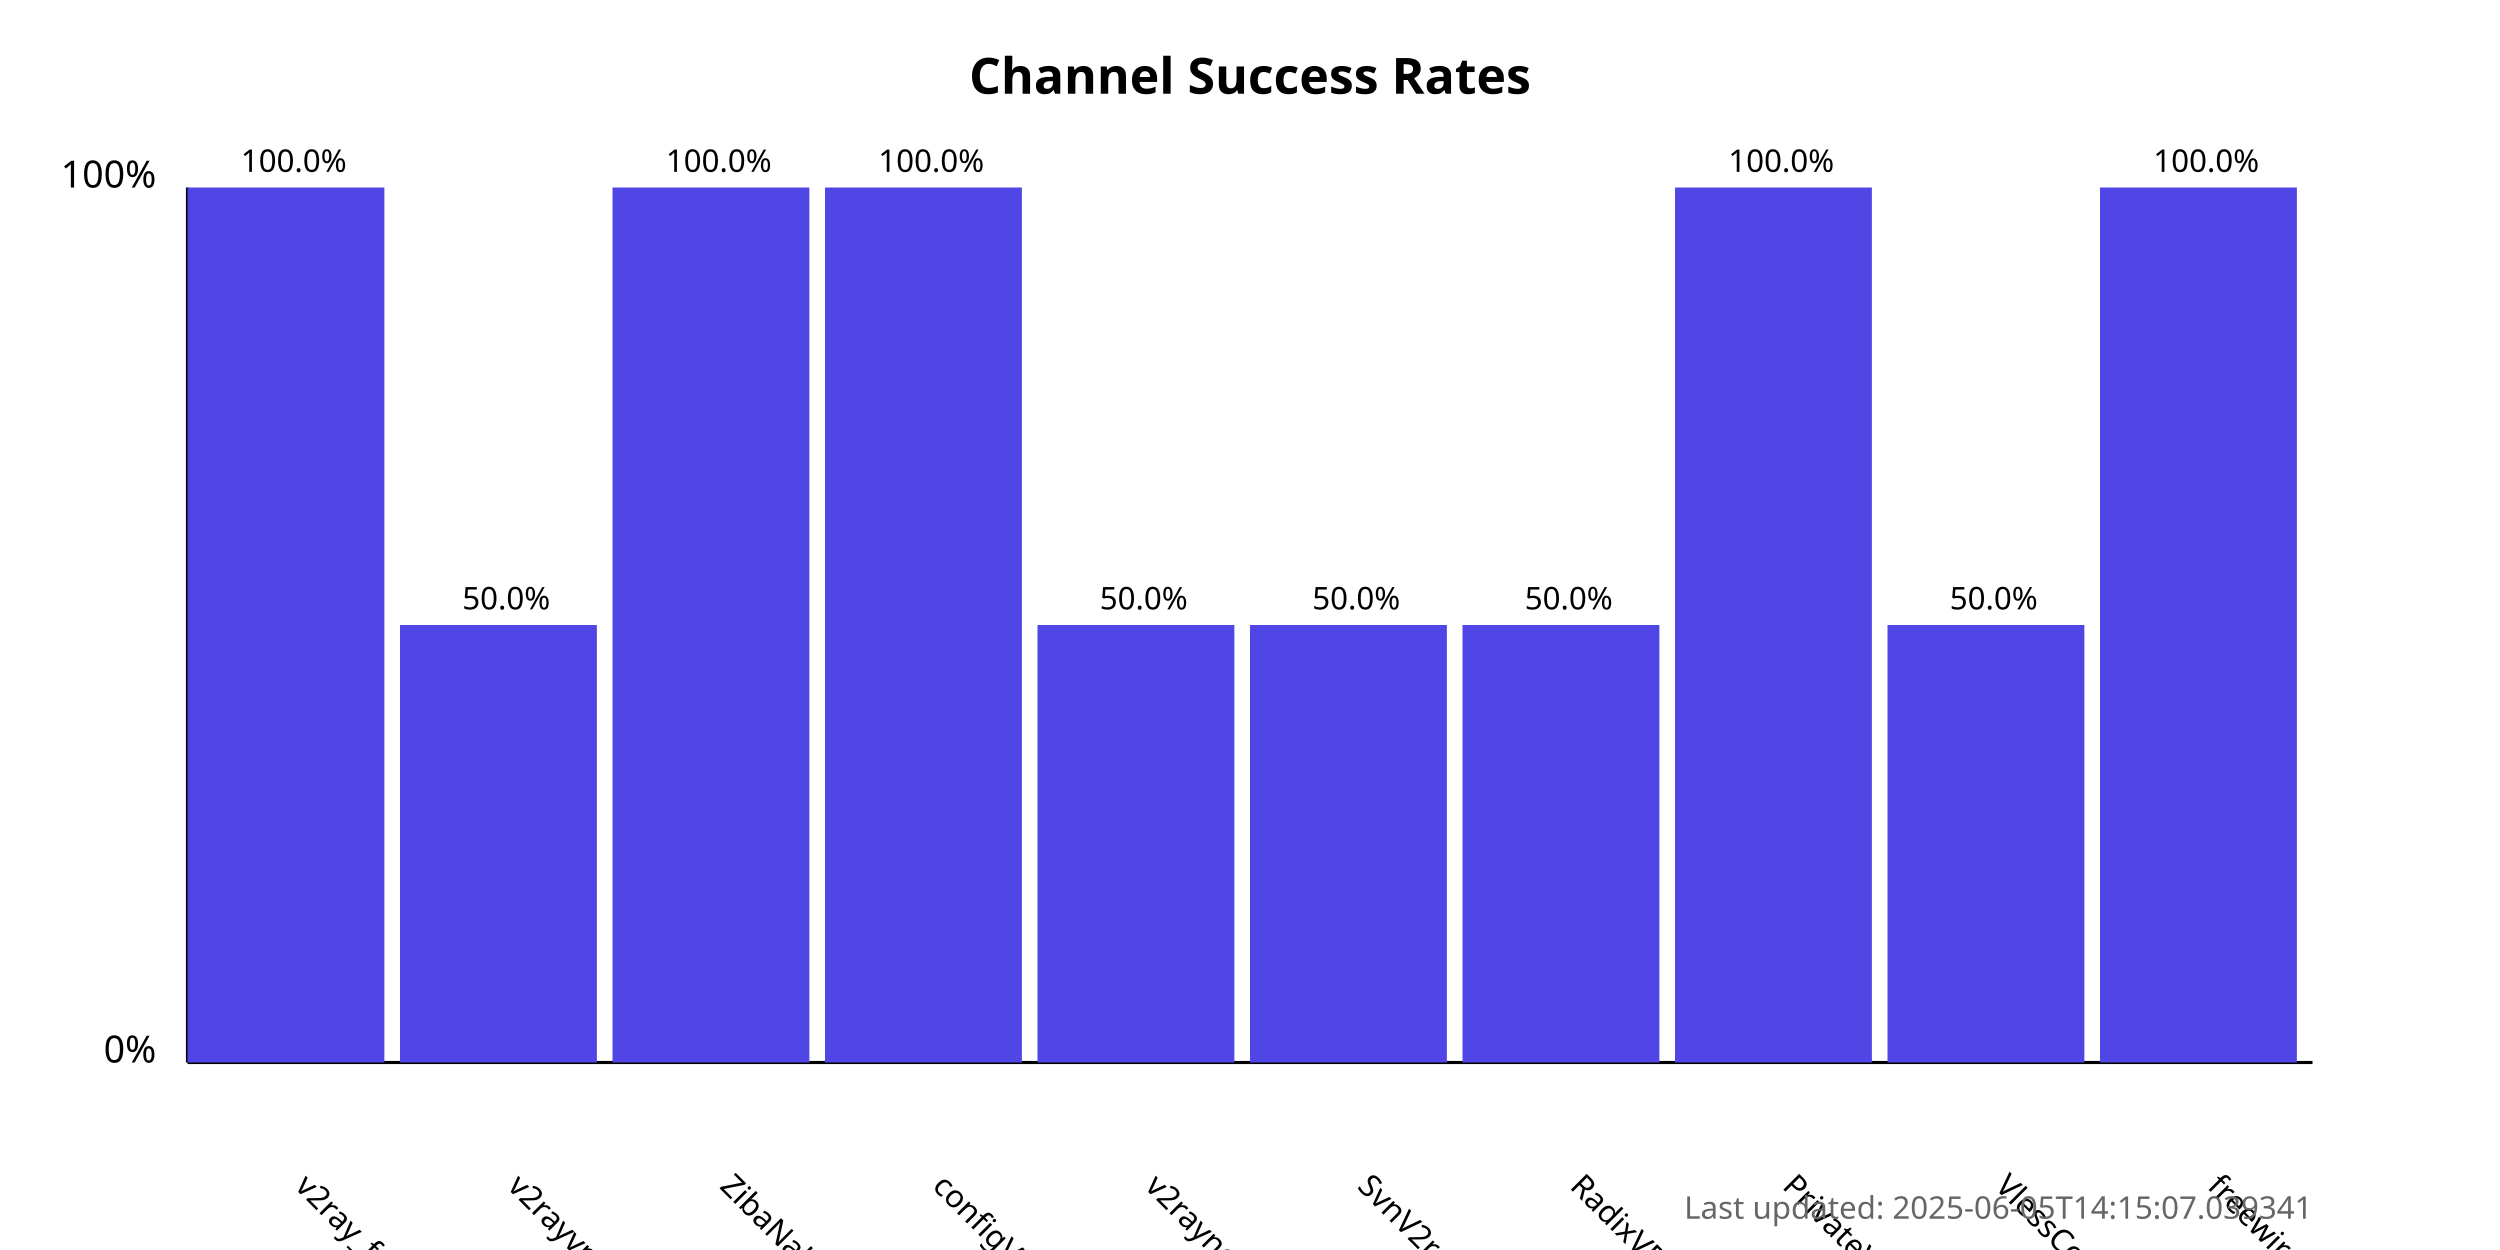
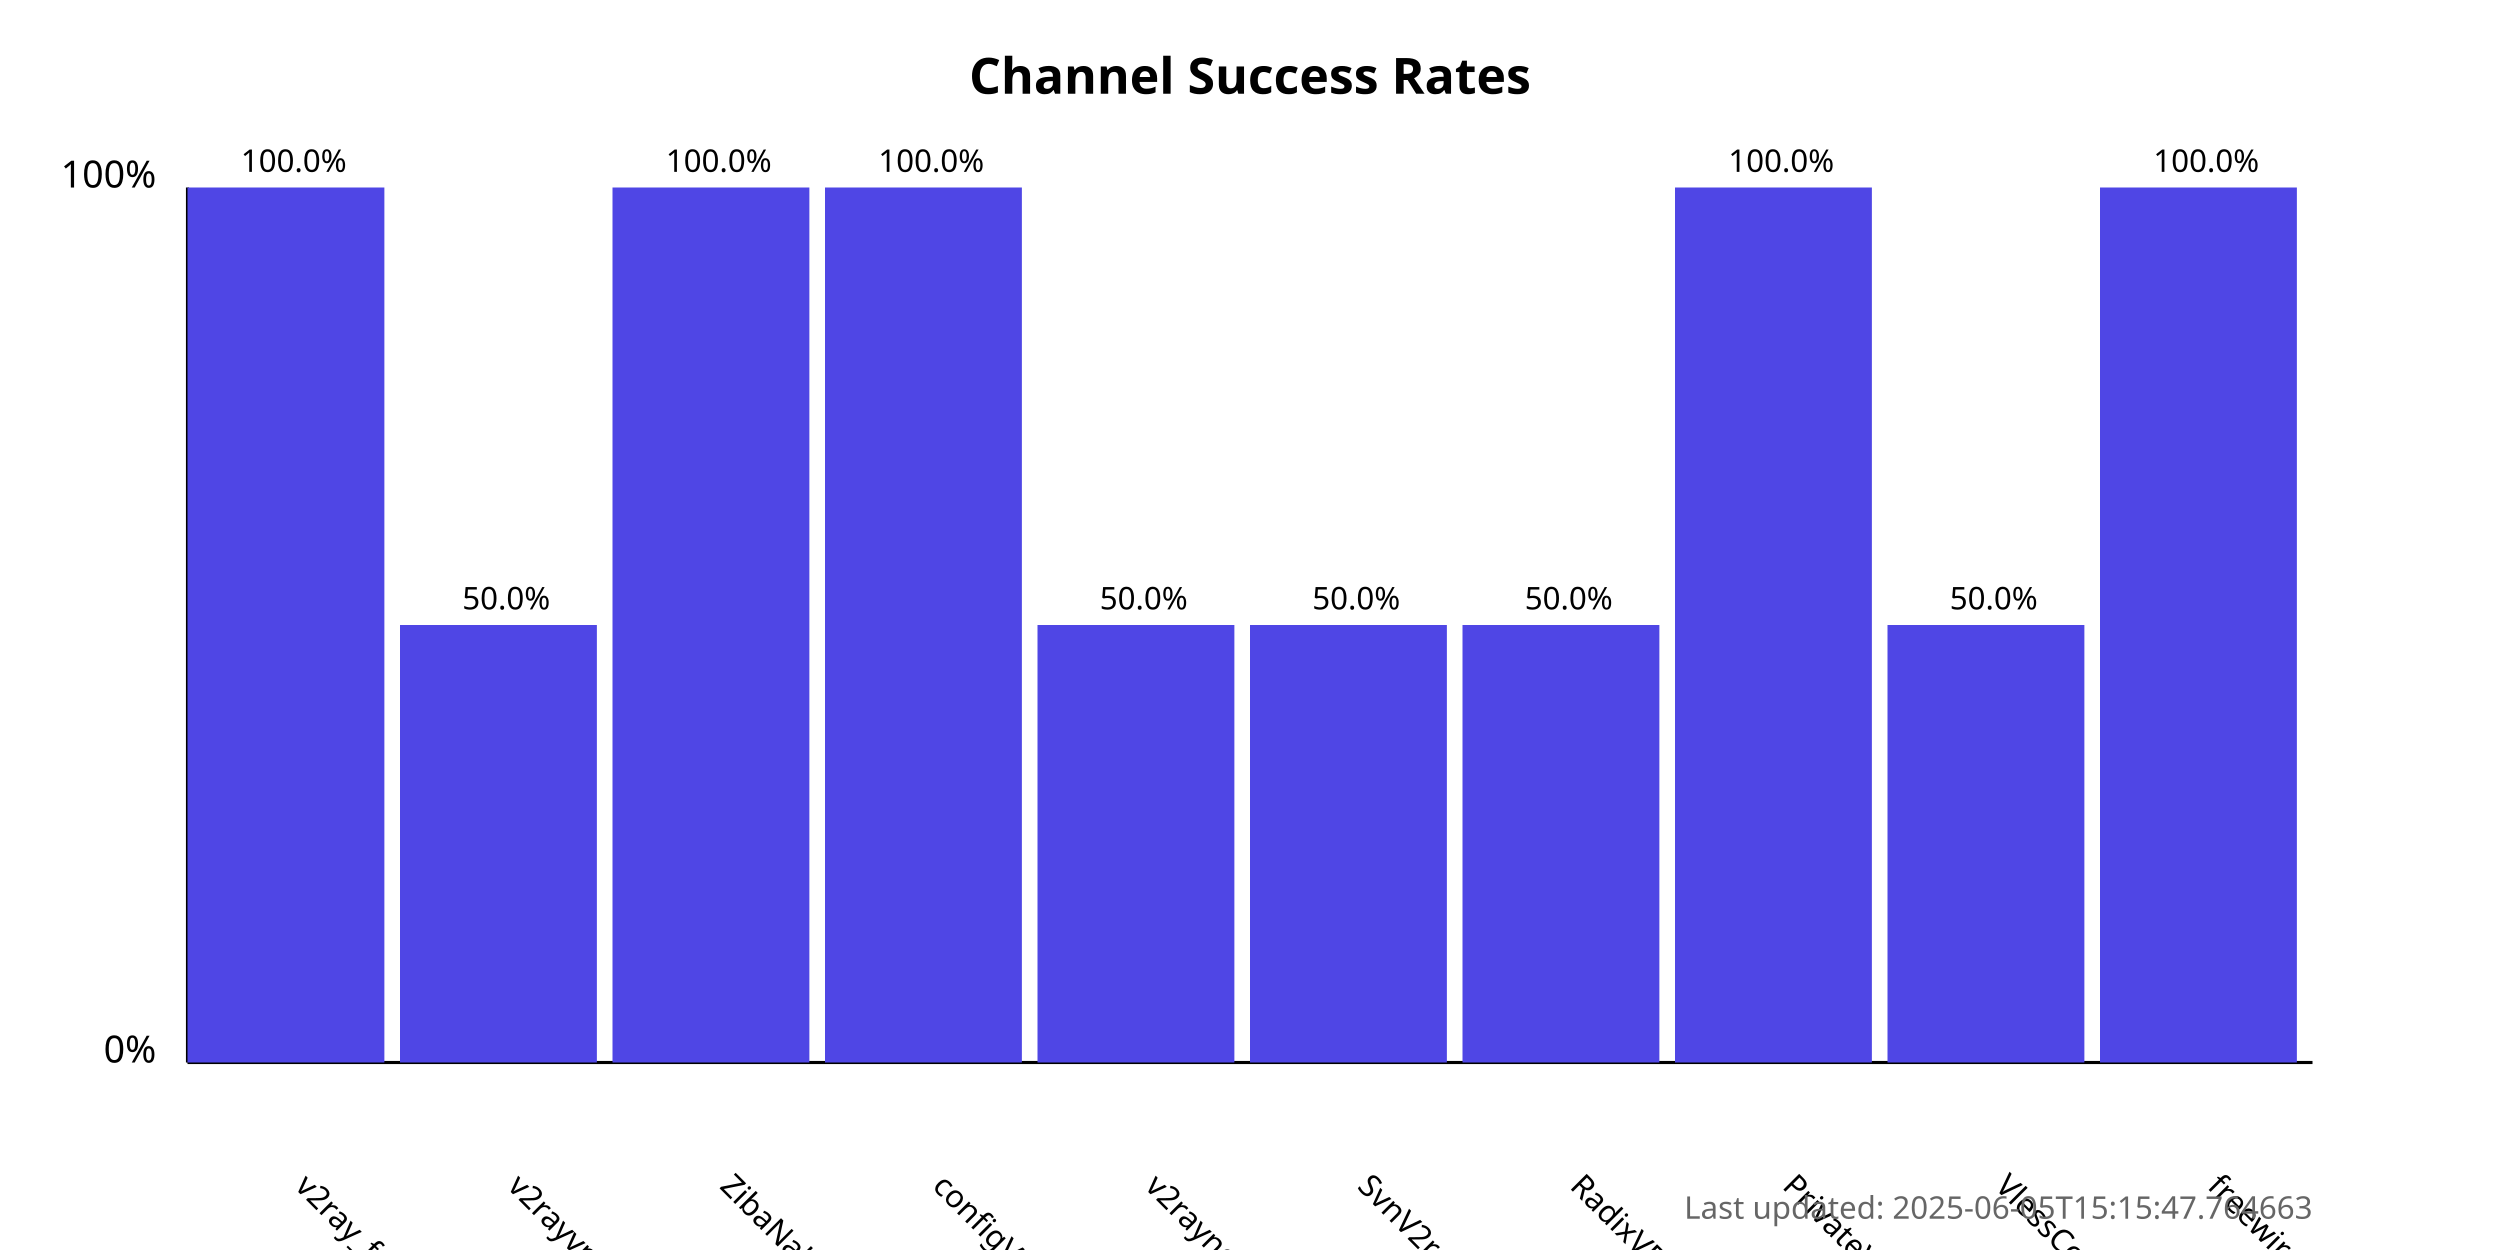
<svg xmlns="http://www.w3.org/2000/svg" width="800" height="400">
  <style>
            .chart-title { font: bold 16px sans-serif; }
            .axis-label { font: 12px sans-serif; }
            .tick-label { font: 10px sans-serif; }
            .bar { fill: #4f46e5; }
            .bar:hover { fill: #6366f1; }
            .timestamp { font: 10px sans-serif; fill: #666; }
        </style>
  <text x="400.0" y="30" text-anchor="middle" class="chart-title">
            Channel Success Rates
        </text>
  <line x1="60" y1="340" x2="60" y2="60" stroke="black" stroke-width="1" />
  <line x1="60" y1="340" x2="740" y2="340" stroke="black" stroke-width="1" />
  <text x="50" y="340" text-anchor="end" class="axis-label">0%</text>
  <text x="50" y="60" text-anchor="end" class="axis-label">100%</text>
  <g>
    <rect x="60" y="60.0" width="63.0" height="280.0" class="bar" />
    <text x="94.0" y="380" transform="rotate(45, 94.0, 380)" text-anchor="start" class="tick-label">
                v2ray_free_conf
            </text>
    <text x="94.0" y="55.0" text-anchor="middle" class="tick-label">
                100.0%
            </text>
  </g>
  <g>
    <rect x="128.0" y="200.0" width="63.0" height="140.0" class="bar" />
    <text x="162.0" y="380" transform="rotate(45, 162.0, 380)" text-anchor="start" class="tick-label">
                v2rayvpno
            </text>
    <text x="162.0" y="195.0" text-anchor="middle" class="tick-label">
                50.0%
            </text>
  </g>
  <g>
    <rect x="196.0" y="60.0" width="63.0" height="280.0" class="bar" />
    <text x="230.0" y="380" transform="rotate(45, 230.0, 380)" text-anchor="start" class="tick-label">
                ZibaNabz
            </text>
    <text x="230.0" y="55.0" text-anchor="middle" class="tick-label">
                100.0%
            </text>
  </g>
  <g>
    <rect x="264.0" y="60.0" width="63.0" height="280.0" class="bar" />
    <text x="298.0" y="380" transform="rotate(45, 298.0, 380)" text-anchor="start" class="tick-label">
                configV2rayForFree
            </text>
    <text x="298.0" y="55.0" text-anchor="middle" class="tick-label">
                100.0%
            </text>
  </g>
  <g>
    <rect x="332.0" y="200.0" width="63.0" height="140.0" class="bar" />
    <text x="366.0" y="380" transform="rotate(45, 366.0, 380)" text-anchor="start" class="tick-label">
                v2rayngvpn
            </text>
    <text x="366.0" y="195.0" text-anchor="middle" class="tick-label">
                50.0%
            </text>
  </g>
  <g>
    <rect x="400.0" y="200.0" width="63.0" height="140.0" class="bar" />
    <text x="434.0" y="380" transform="rotate(45, 434.0, 380)" text-anchor="start" class="tick-label">
                SvnV2ray
            </text>
    <text x="434.0" y="195.0" text-anchor="middle" class="tick-label">
                50.0%
            </text>
  </g>
  <g>
    <rect x="468.0" y="200.0" width="63.0" height="140.0" class="bar" />
    <text x="502.0" y="380" transform="rotate(45, 502.0, 380)" text-anchor="start" class="tick-label">
                RadixVPN
            </text>
    <text x="502.0" y="195.0" text-anchor="middle" class="tick-label">
                50.0%
            </text>
  </g>
  <g>
    <rect x="536.0" y="60.0" width="63.0" height="280.0" class="bar" />
    <text x="570.0" y="380" transform="rotate(45, 570.0, 380)" text-anchor="start" class="tick-label">
                PrivateVPNs
            </text>
    <text x="570.0" y="55.0" text-anchor="middle" class="tick-label">
                100.0%
            </text>
  </g>
  <g>
    <rect x="604.0" y="200.0" width="63.0" height="140.0" class="bar" />
    <text x="638.0" y="380" transform="rotate(45, 638.0, 380)" text-anchor="start" class="tick-label">
                VlessConfig
            </text>
    <text x="638.0" y="195.0" text-anchor="middle" class="tick-label">
                50.0%
            </text>
  </g>
  <g>
    <rect x="672.0" y="60.0" width="63.0" height="280.0" class="bar" />
    <text x="706.0" y="380" transform="rotate(45, 706.0, 380)" text-anchor="start" class="tick-label">
                freewireguard
            </text>
    <text x="706.0" y="55.0" text-anchor="middle" class="tick-label">
                100.0%
            </text>
  </g>
  <text x="740" y="390" text-anchor="end" class="timestamp">
-             Last updated: 2025-06-05T14:15:07.039341
+             Last updated: 2025-06-05T15:15:47.764663
        </text>
</svg>
